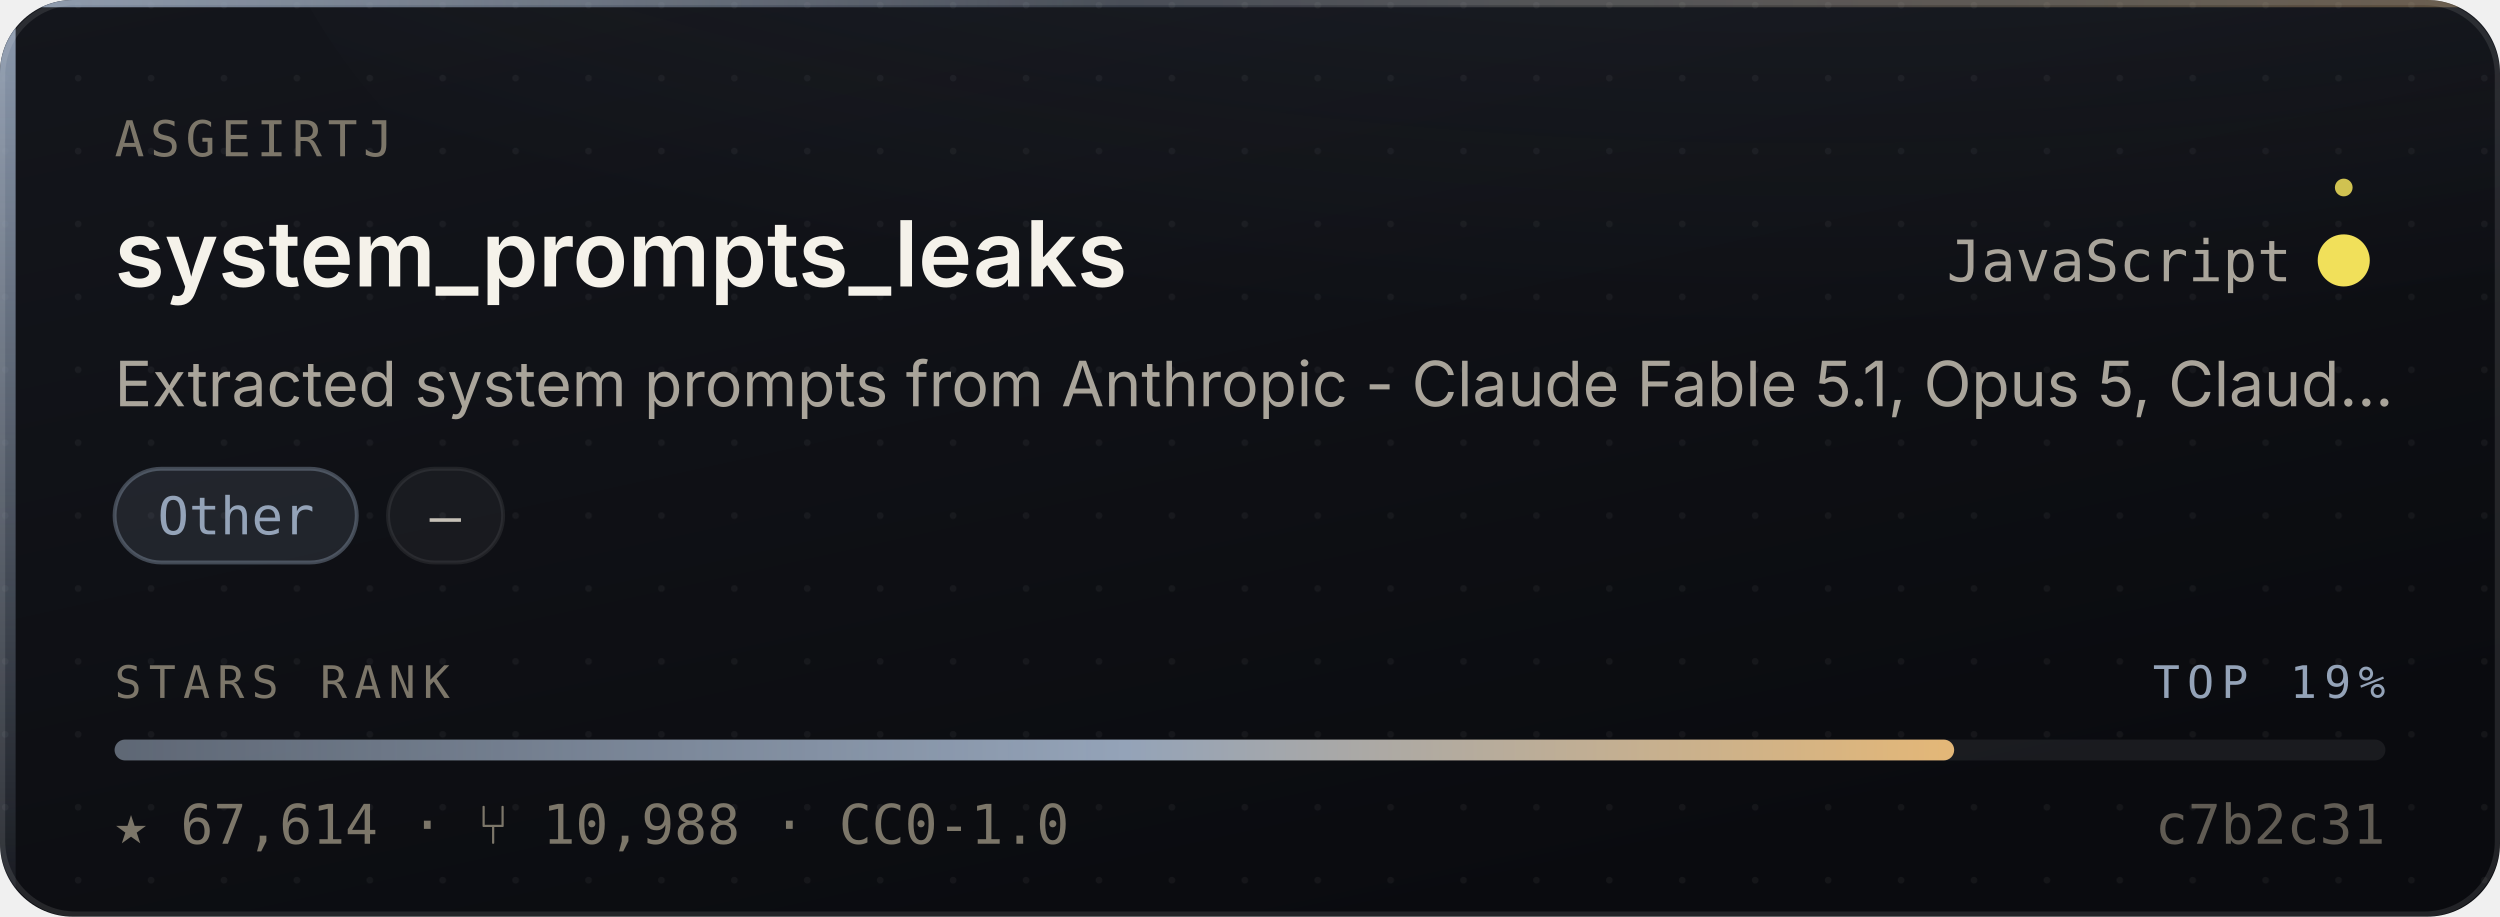
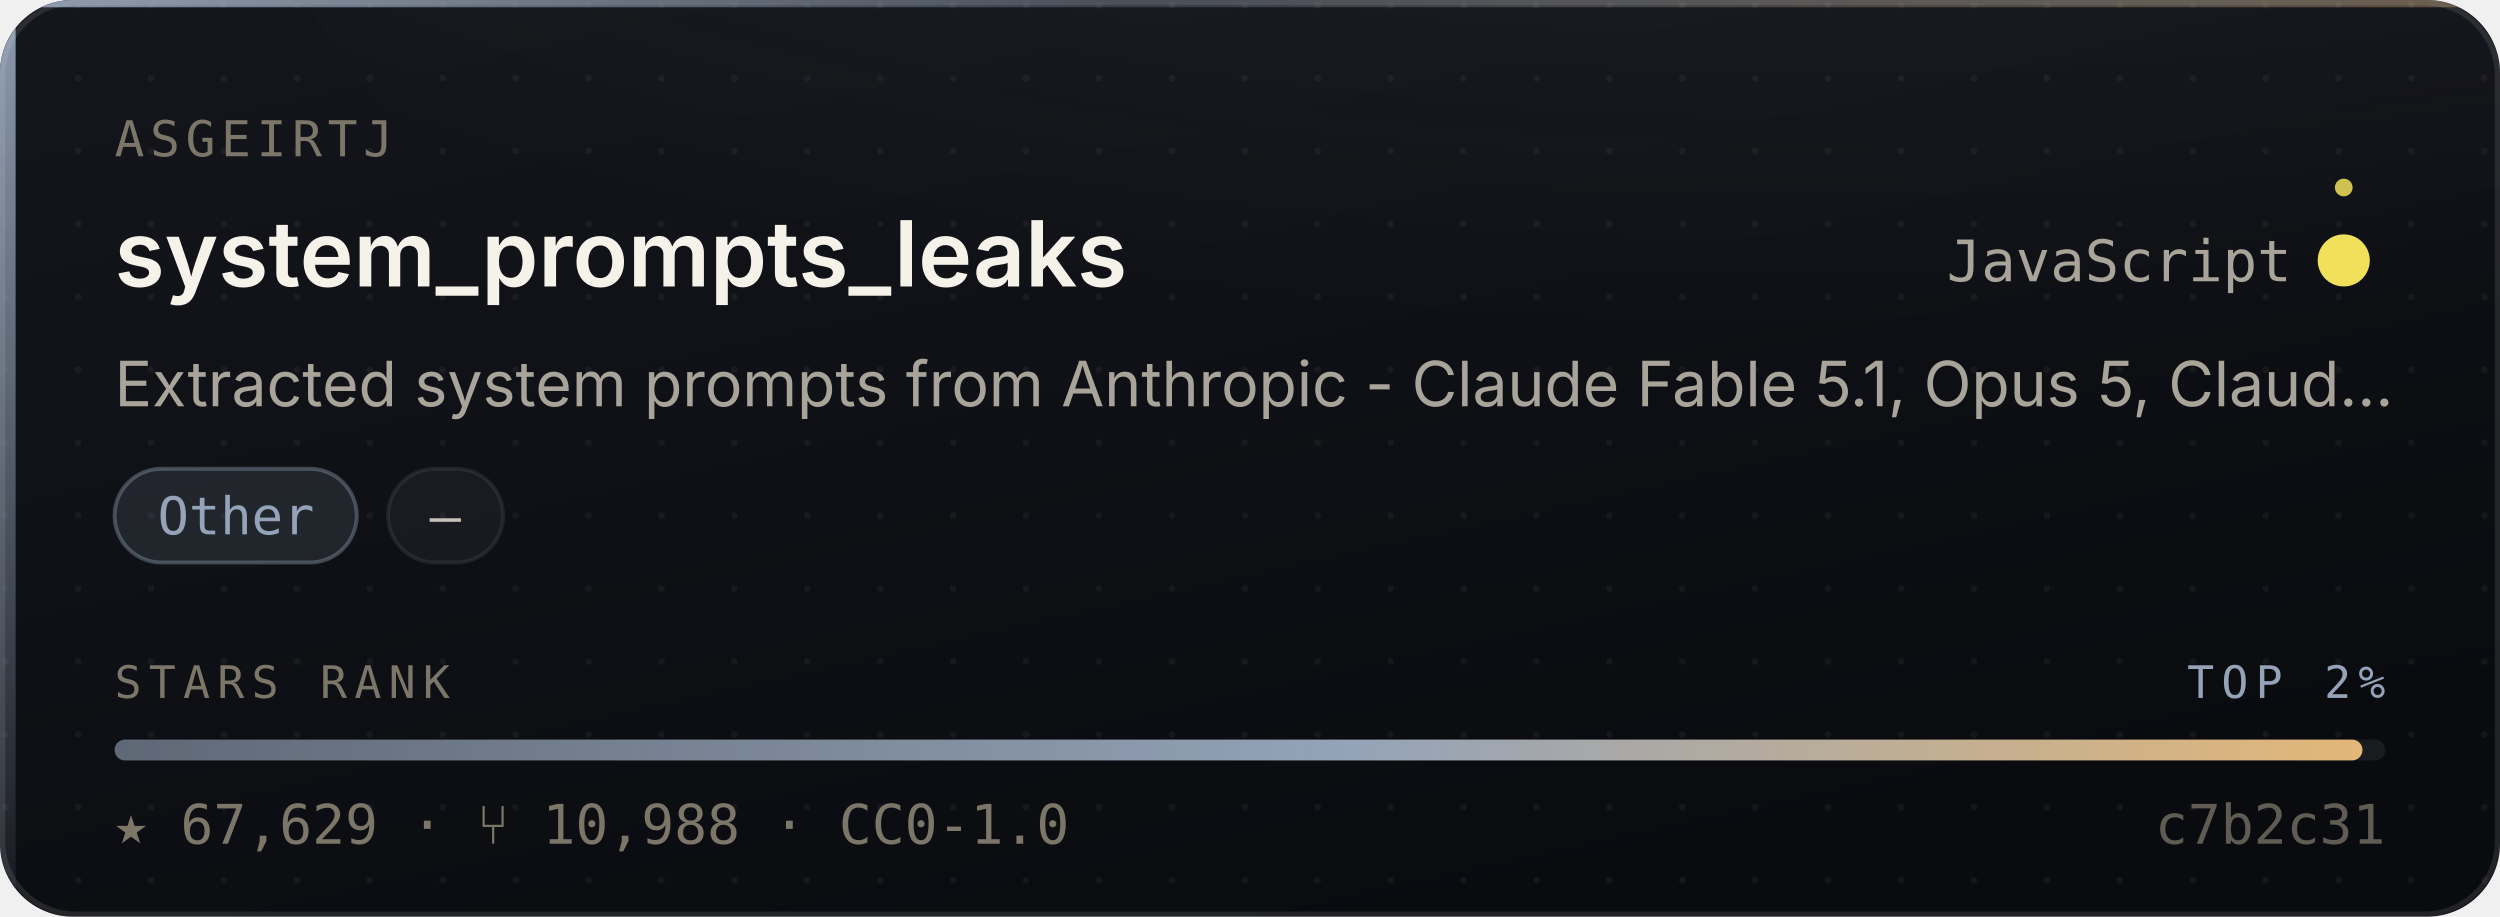
- <svg xmlns="http://www.w3.org/2000/svg" width="480" height="176" viewBox="0 0 480 176" role="img" aria-label="asgeirtj/system_prompts_leaks — Other, 67,614 stars, top 19% of this corpus">
+ <svg xmlns="http://www.w3.org/2000/svg" width="480" height="176" viewBox="0 0 480 176" role="img" aria-label="asgeirtj/system_prompts_leaks — Other, 67,629 stars, top 2% of this corpus">
  <style>
    /* Motion is additive decoration. With reduced motion requested the whole
       motion layer is hidden and the card is still complete and correct. */
    @media (prefers-reduced-motion: reduce){ .mo{ display:none } }
  </style>
  <defs>
    <linearGradient id="surface" x1="0" y1="0" x2="0.6" y2="1">
      <stop offset="0" stop-color="#14161C" />
      <stop offset="1" stop-color="#0A0B0F" />
    </linearGradient>
    <linearGradient id="edge" x1="0" y1="0" x2="1" y2="0">
      <stop offset="0" stop-color="#94A3B8" stop-opacity="0.9" />
      <stop offset="0.45" stop-color="#94A3B8" stop-opacity="0.25" />
      <stop offset="1" stop-color="#E3B778" stop-opacity="0.35" />
    </linearGradient>
    <linearGradient id="rail" x1="0" y1="0" x2="0" y2="1">
      <stop offset="0" stop-color="#94A3B8" stop-opacity="0.95" />
      <stop offset="1" stop-color="#94A3B8" stop-opacity="0.06" />
    </linearGradient>
    <radialGradient id="glow" cx="0.5" cy="0" r="0.85">
      <stop offset="0" stop-color="#94A3B8" stop-opacity="0.20" />
      <stop offset="1" stop-color="#94A3B8" stop-opacity="0" />
    </radialGradient>
    <linearGradient id="sheen" x1="0" y1="0" x2="1" y2="0">
      <stop offset="0" stop-color="#ffffff" stop-opacity="0" />
      <stop offset="0.5" stop-color="#ffffff" stop-opacity="0.055" />
      <stop offset="1" stop-color="#ffffff" stop-opacity="0" />
    </linearGradient>
    <linearGradient id="rankFill" x1="0" y1="0" x2="1" y2="0">
      <stop offset="0" stop-color="rgba(148,163,184,0.55)" />
      <stop offset="0.55" stop-color="#94A3B8" />
      <stop offset="1" stop-color="#E3B778" />
    </linearGradient>
    <pattern id="dots" width="14" height="14" patternUnits="userSpaceOnUse">
      <circle cx="1" cy="1" r="0.65" fill="#ffffff" opacity="0.045" />
    </pattern>
    <clipPath id="frame">
      <rect x="0" y="0" width="480" height="176" rx="14" />
    </clipPath>
  </defs>
  <g clip-path="url(#frame)">
    <rect width="480" height="176" fill="url(#surface)" />
    <rect width="480" height="176" fill="url(#dots)" />
    <ellipse cx="345.6" cy="-40" rx="297.6" ry="150" fill="url(#glow)" />
    <rect x="0" y="0" width="3" height="176" fill="url(#rail)" />
    <rect x="0" y="0" width="480" height="1.4" fill="url(#edge)" />
  </g>
  <rect x="0.5" y="0.5" width="479" height="175" rx="14" fill="none" stroke="rgba(255,255,255,0.10)" stroke-width="1" />
  <g class="mo" clip-path="url(#frame)">
    <rect x="-150" y="0" width="130" height="176" fill="url(#sheen)">
      <animate attributeName="x" values="-150;500" dur="5.5s" repeatCount="indefinite" />
    </rect>
    <circle r="2.6" fill="#94A3B8" opacity="0">
      <animateMotion dur="3.4s" repeatCount="indefinite" calcMode="linear" keyPoints="0.04;0.96" keyTimes="0;1" path="M1.5 0 L1.5 176" />
      <animate attributeName="opacity" values="0;0.95;0.95;0" keyTimes="0;0.12;0.82;1" dur="3.4s" repeatCount="indefinite" />
    </circle>
  </g>
  <text x="22" y="30" font-size="9.5" letter-spacing="1.1" fill="#7C7669" font-family="ui-monospace,SFMono-Regular,'SF Mono',Menlo,monospace">ASGEIRTJ</text>
  <text x="22" y="55" font-size="17.5" font-weight="600" fill="#F5F2EA" font-family="-apple-system,BlinkMacSystemFont,'Segoe UI',Inter,Helvetica,Arial,sans-serif">system_prompts_leaks</text>
  <text x="440" y="54" font-size="11" fill="#A9A49A" text-anchor="end" font-family="ui-monospace,SFMono-Regular,'SF Mono',Menlo,monospace">JavaScript</text>
  <circle cx="450" cy="50" r="4.5" fill="#f1e05a" />
  <g class="mo">
    <g>
      <animateTransform attributeName="transform" type="rotate" from="0 450 50" to="360 450 50" dur="7s" repeatCount="indefinite" />
      <circle cx="450" cy="36" r="1.7" fill="#f1e05a" opacity="0.85" />
    </g>
    <circle cx="450" cy="50" r="4.5" fill="none" stroke="#f1e05a" stroke-width="1">
      <animate attributeName="r" values="4.5;11;4.5" dur="4s" repeatCount="indefinite" />
      <animate attributeName="stroke-opacity" values="0.5;0;0.5" dur="4s" repeatCount="indefinite" />
    </circle>
  </g>
  <text x="22" y="78" font-size="12" fill="#A9A49A" font-family="-apple-system,BlinkMacSystemFont,'Segoe UI',Inter,Helvetica,Arial,sans-serif">Extracted system prompts from Anthropic - Claude Fable 5.1, Opus 5, Claud…</text>
  <rect x="22.0" y="90" width="46.5" height="18" rx="9" fill="rgba(148,163,184,0.14)" stroke="rgba(148,163,184,0.38)" stroke-width="0.75" />
  <text x="45.3" y="102.6" font-size="10" fill="#94A3B8" text-anchor="middle" font-family="ui-monospace,SFMono-Regular,'SF Mono',Menlo,monospace">Other</text>
  <rect x="74.5" y="90" width="22.1" height="18" rx="9" fill="rgba(255,255,255,0.045)" stroke="rgba(255,255,255,0.075)" stroke-width="0.75" />
  <text x="85.5" y="102.6" font-size="10" fill="#C6C1B7" text-anchor="middle" font-family="ui-monospace,SFMono-Regular,'SF Mono',Menlo,monospace">—</text>
  <text x="22" y="134" font-size="8.6" letter-spacing="1.4" fill="#7C7669" font-family="ui-monospace,SFMono-Regular,'SF Mono',Menlo,monospace">STARS RANK</text>
-   <text x="458" y="134" font-size="8.6" letter-spacing="1.4" fill="#94A3B8" text-anchor="end" font-family="ui-monospace,SFMono-Regular,'SF Mono',Menlo,monospace">TOP 19%</text>
+   <text x="458" y="134" font-size="8.6" letter-spacing="1.4" fill="#94A3B8" text-anchor="end" font-family="ui-monospace,SFMono-Regular,'SF Mono',Menlo,monospace">TOP 2%</text>
  <rect x="22" y="142" width="436" height="4" rx="2" fill="rgba(255,255,255,0.07)" />
-   <rect x="22" y="142" width="353.2" height="4" rx="2" fill="url(#rankFill)">
-     <animate attributeName="width" from="0" to="353.2" dur="1.1s" fill="freeze" calcMode="spline" keySplines="0.16 1 0.3 1" keyTimes="0;1" />
+   <rect x="22" y="142" width="431.6" height="4" rx="2" fill="url(#rankFill)">
+     <animate attributeName="width" from="0" to="431.6" dur="1.1s" fill="freeze" calcMode="spline" keySplines="0.16 1 0.3 1" keyTimes="0;1" />
  </rect>
-   <text x="22" y="162" font-size="10.5" fill="#7C7669" font-family="ui-monospace,SFMono-Regular,'SF Mono',Menlo,monospace">★ 67,614   ·   ⑂ 10,988   ·   CC0-1.0</text>
+   <text x="22" y="162" font-size="10.5" fill="#7C7669" font-family="ui-monospace,SFMono-Regular,'SF Mono',Menlo,monospace">★ 67,629   ·   ⑂ 10,988   ·   CC0-1.0</text>
  <text x="458" y="162" font-size="10.5" fill="#7C7669" text-anchor="end" font-family="ui-monospace,SFMono-Regular,'SF Mono',Menlo,monospace" opacity="0.75">c7b2c31</text>
</svg>
